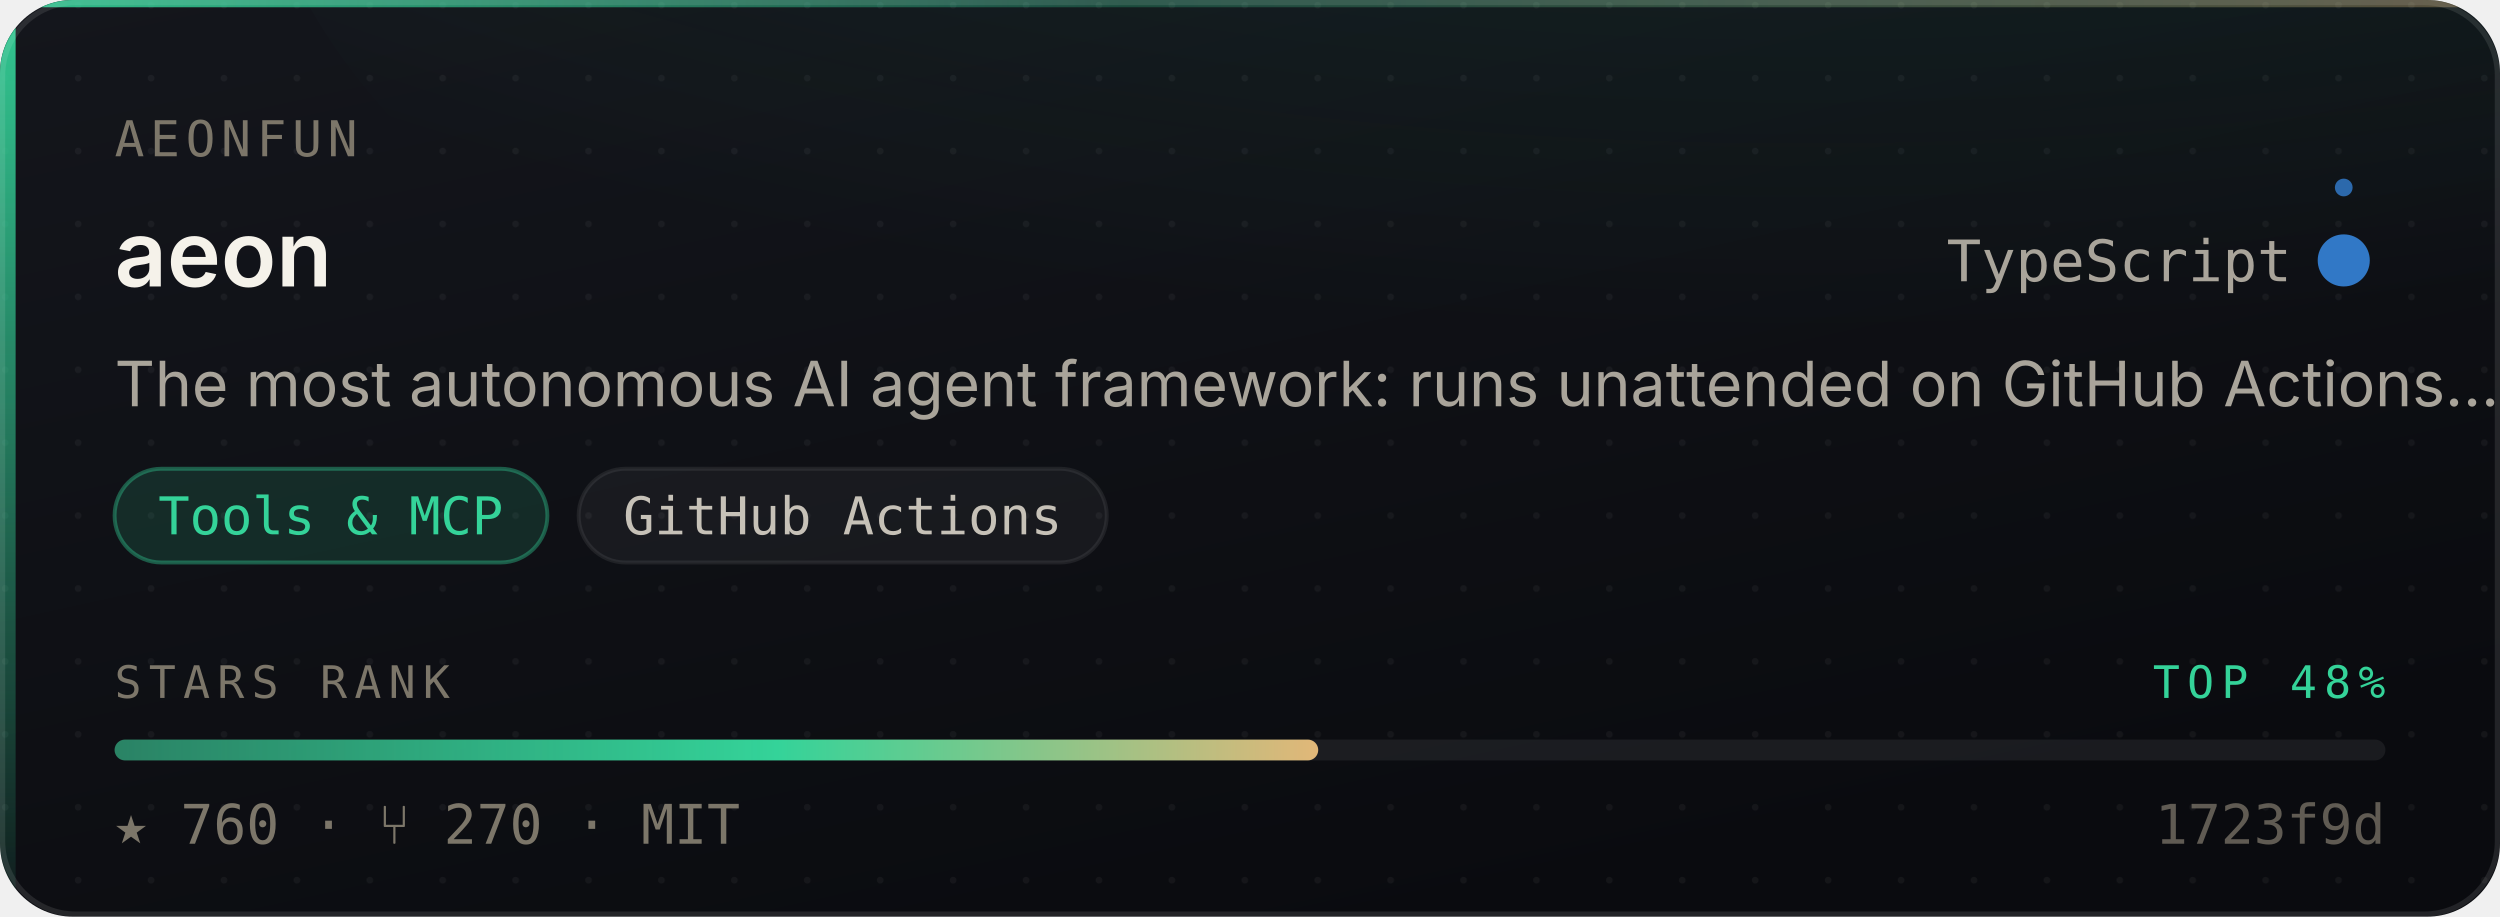
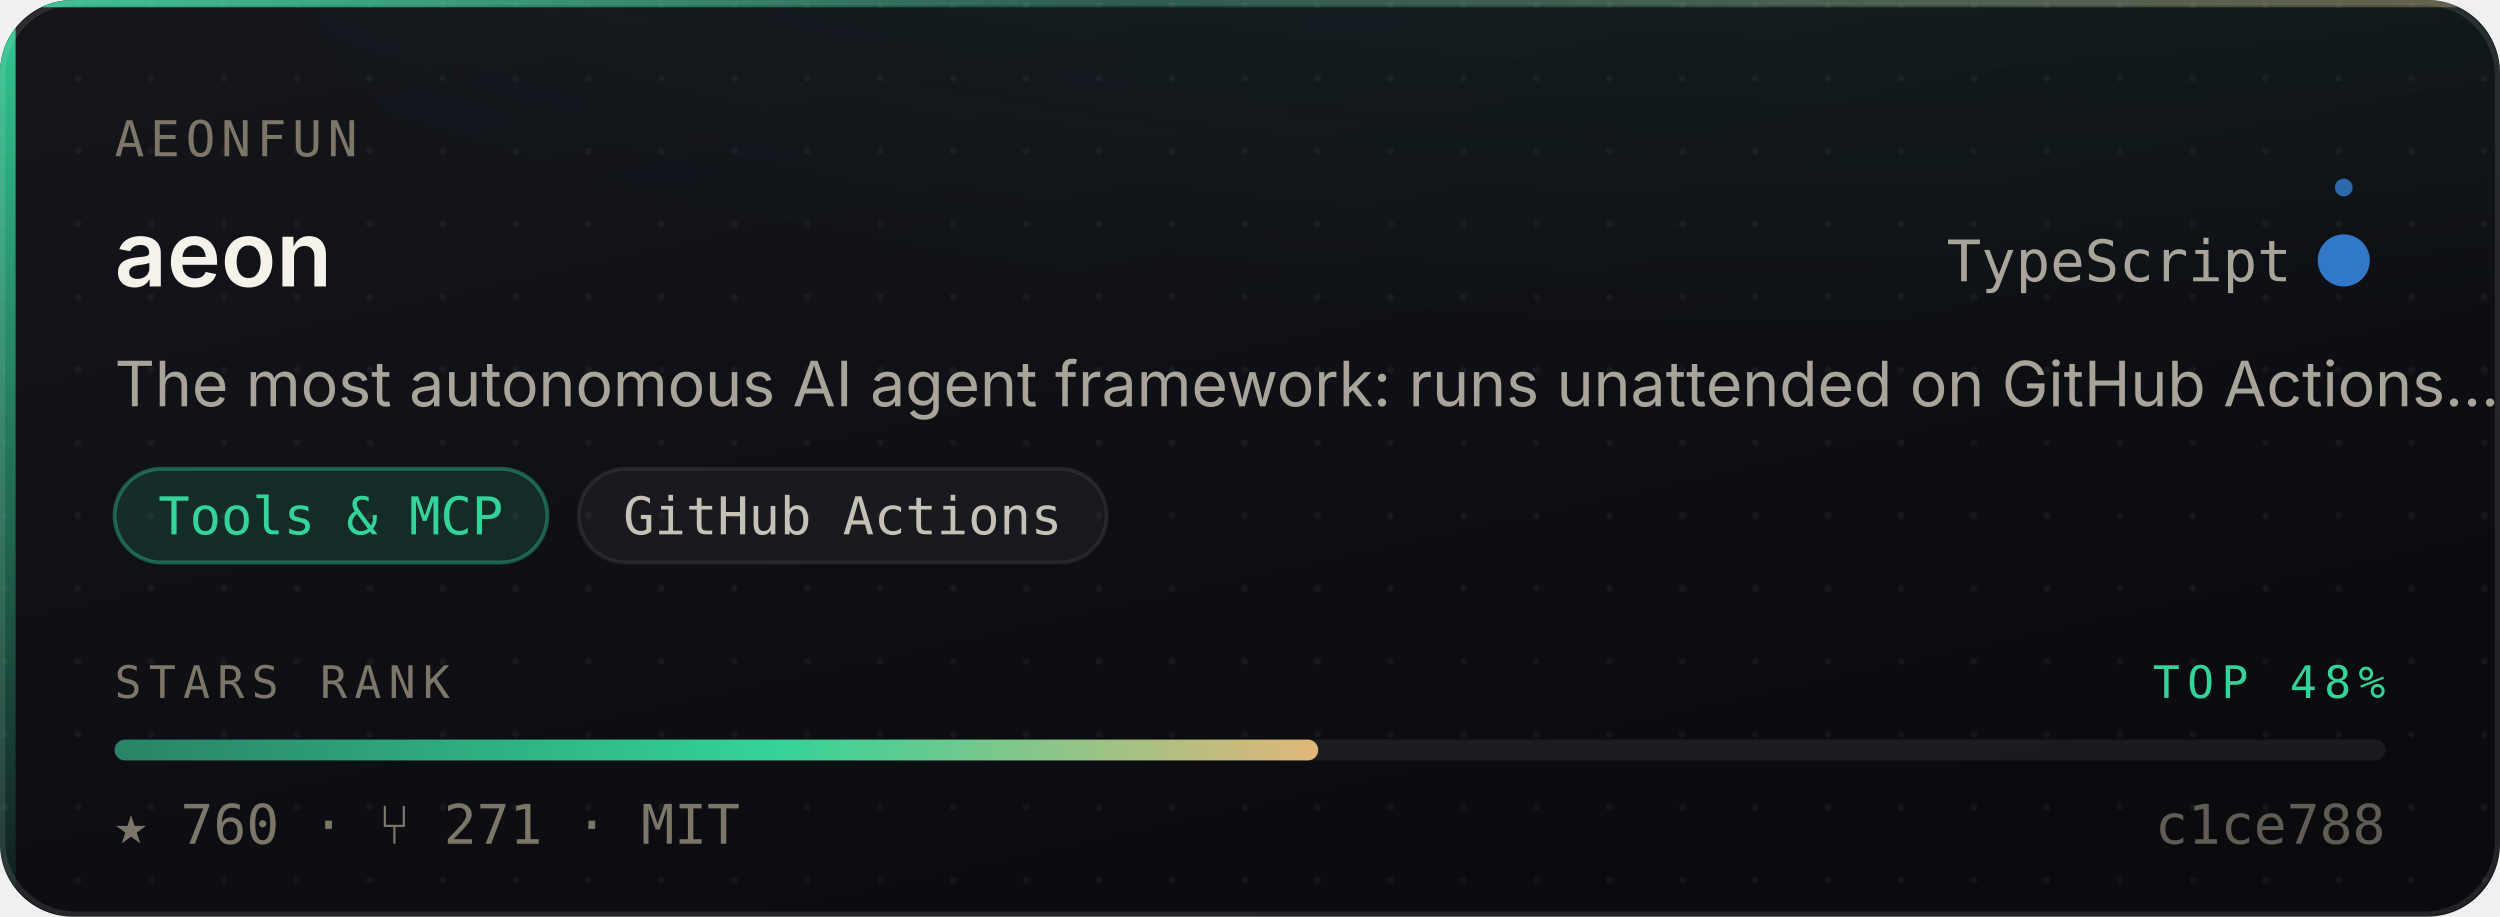
<svg xmlns="http://www.w3.org/2000/svg" width="480" height="176" viewBox="0 0 480 176" role="img" aria-label="aeonfun/aeon — Tools &amp; MCP, 760 stars, top 48% of this corpus">
  <style>
    /* Motion is additive decoration. With reduced motion requested the whole
       motion layer is hidden and the card is still complete and correct. */
    @media (prefers-reduced-motion: reduce){ .mo{ display:none } }
  </style>
  <defs>
    <linearGradient id="surface" x1="0" y1="0" x2="0.6" y2="1">
      <stop offset="0" stop-color="#14161C" />
      <stop offset="1" stop-color="#0A0B0F" />
    </linearGradient>
    <linearGradient id="edge" x1="0" y1="0" x2="1" y2="0">
      <stop offset="0" stop-color="#34D399" stop-opacity="0.9" />
      <stop offset="0.45" stop-color="#34D399" stop-opacity="0.25" />
      <stop offset="1" stop-color="#E3B778" stop-opacity="0.35" />
    </linearGradient>
    <linearGradient id="rail" x1="0" y1="0" x2="0" y2="1">
      <stop offset="0" stop-color="#34D399" stop-opacity="0.95" />
      <stop offset="1" stop-color="#34D399" stop-opacity="0.06" />
    </linearGradient>
    <radialGradient id="glow" cx="0.5" cy="0" r="0.85">
      <stop offset="0" stop-color="#34D399" stop-opacity="0.20" />
      <stop offset="1" stop-color="#34D399" stop-opacity="0" />
    </radialGradient>
    <linearGradient id="sheen" x1="0" y1="0" x2="1" y2="0">
      <stop offset="0" stop-color="#ffffff" stop-opacity="0" />
      <stop offset="0.5" stop-color="#ffffff" stop-opacity="0.055" />
      <stop offset="1" stop-color="#ffffff" stop-opacity="0" />
    </linearGradient>
    <linearGradient id="rankFill" x1="0" y1="0" x2="1" y2="0">
      <stop offset="0" stop-color="rgba(52,211,153,0.55)" />
      <stop offset="0.55" stop-color="#34D399" />
      <stop offset="1" stop-color="#E3B778" />
    </linearGradient>
    <pattern id="dots" width="14" height="14" patternUnits="userSpaceOnUse">
      <circle cx="1" cy="1" r="0.65" fill="#ffffff" opacity="0.045" />
    </pattern>
    <clipPath id="frame">
      <rect x="0" y="0" width="480" height="176" rx="14" />
    </clipPath>
  </defs>
  <g clip-path="url(#frame)">
    <rect width="480" height="176" fill="url(#surface)" />
    <rect width="480" height="176" fill="url(#dots)" />
    <ellipse cx="345.6" cy="-40" rx="297.6" ry="150" fill="url(#glow)" />
    <rect x="0" y="0" width="3" height="176" fill="url(#rail)" />
    <rect x="0" y="0" width="480" height="1.4" fill="url(#edge)" />
  </g>
  <rect x="0.5" y="0.5" width="479" height="175" rx="14" fill="none" stroke="rgba(255,255,255,0.10)" stroke-width="1" />
  <g class="mo" clip-path="url(#frame)">
    <rect x="-150" y="0" width="130" height="176" fill="url(#sheen)">
      <animate attributeName="x" values="-150;500" dur="5.5s" repeatCount="indefinite" />
    </rect>
    <circle r="2.6" fill="#34D399" opacity="0">
      <animateMotion dur="3.4s" repeatCount="indefinite" calcMode="linear" keyPoints="0.04;0.96" keyTimes="0;1" path="M1.5 0 L1.5 176" />
      <animate attributeName="opacity" values="0;0.95;0.95;0" keyTimes="0;0.12;0.82;1" dur="3.4s" repeatCount="indefinite" />
    </circle>
  </g>
  <text x="22" y="30" font-size="9.5" letter-spacing="1.1" fill="#7C7669" font-family="ui-monospace,SFMono-Regular,'SF Mono',Menlo,monospace">AEONFUN</text>
  <text x="22" y="55" font-size="17.5" font-weight="600" fill="#F5F2EA" font-family="-apple-system,BlinkMacSystemFont,'Segoe UI',Inter,Helvetica,Arial,sans-serif">aeon</text>
  <text x="440" y="54" font-size="11" fill="#A9A49A" text-anchor="end" font-family="ui-monospace,SFMono-Regular,'SF Mono',Menlo,monospace">TypeScript</text>
  <circle cx="450" cy="50" r="4.5" fill="#3178c6" />
  <g class="mo">
    <g>
      <animateTransform attributeName="transform" type="rotate" from="0 450 50" to="360 450 50" dur="7s" repeatCount="indefinite" />
      <circle cx="450" cy="36" r="1.7" fill="#3178c6" opacity="0.85" />
    </g>
    <circle cx="450" cy="50" r="4.5" fill="none" stroke="#3178c6" stroke-width="1">
      <animate attributeName="r" values="4.5;11;4.5" dur="4s" repeatCount="indefinite" />
      <animate attributeName="stroke-opacity" values="0.5;0;0.5" dur="4s" repeatCount="indefinite" />
    </circle>
  </g>
  <text x="22" y="78" font-size="12" fill="#A9A49A" font-family="-apple-system,BlinkMacSystemFont,'Segoe UI',Inter,Helvetica,Arial,sans-serif">The most autonomous AI agent framework: runs unattended on GitHub Actions…</text>
  <rect x="22.0" y="90" width="83.1" height="18" rx="9" fill="rgba(52,211,153,0.14)" stroke="rgba(52,211,153,0.38)" stroke-width="0.75" />
  <text x="63.5" y="102.6" font-size="10" fill="#34D399" text-anchor="middle" font-family="ui-monospace,SFMono-Regular,'SF Mono',Menlo,monospace">Tools &amp; MCP</text>
  <rect x="111.1" y="90" width="101.4" height="18" rx="9" fill="rgba(255,255,255,0.045)" stroke="rgba(255,255,255,0.075)" stroke-width="0.75" />
  <text x="161.8" y="102.6" font-size="10" fill="#C6C1B7" text-anchor="middle" font-family="ui-monospace,SFMono-Regular,'SF Mono',Menlo,monospace">GitHub Actions</text>
  <text x="22" y="134" font-size="8.6" letter-spacing="1.4" fill="#7C7669" font-family="ui-monospace,SFMono-Regular,'SF Mono',Menlo,monospace">STARS RANK</text>
  <text x="458" y="134" font-size="8.6" letter-spacing="1.4" fill="#34D399" text-anchor="end" font-family="ui-monospace,SFMono-Regular,'SF Mono',Menlo,monospace">TOP 48%</text>
  <rect x="22" y="142" width="436" height="4" rx="2" fill="rgba(255,255,255,0.07)" />
  <rect x="22" y="142" width="231.1" height="4" rx="2" fill="url(#rankFill)">
    <animate attributeName="width" from="0" to="231.1" dur="1.1s" fill="freeze" calcMode="spline" keySplines="0.16 1 0.3 1" keyTimes="0;1" />
  </rect>
-   <text x="22" y="162" font-size="10.5" fill="#7C7669" font-family="ui-monospace,SFMono-Regular,'SF Mono',Menlo,monospace">★ 760   ·   ⑂ 270   ·   MIT</text>
-   <text x="458" y="162" font-size="10.5" fill="#7C7669" text-anchor="end" font-family="ui-monospace,SFMono-Regular,'SF Mono',Menlo,monospace" opacity="0.75">1723f9d</text>
+   <text x="22" y="162" font-size="10.5" fill="#7C7669" font-family="ui-monospace,SFMono-Regular,'SF Mono',Menlo,monospace">★ 760   ·   ⑂ 271   ·   MIT</text>
+   <text x="458" y="162" font-size="10.5" fill="#7C7669" text-anchor="end" font-family="ui-monospace,SFMono-Regular,'SF Mono',Menlo,monospace" opacity="0.75">c1ce788</text>
</svg>
